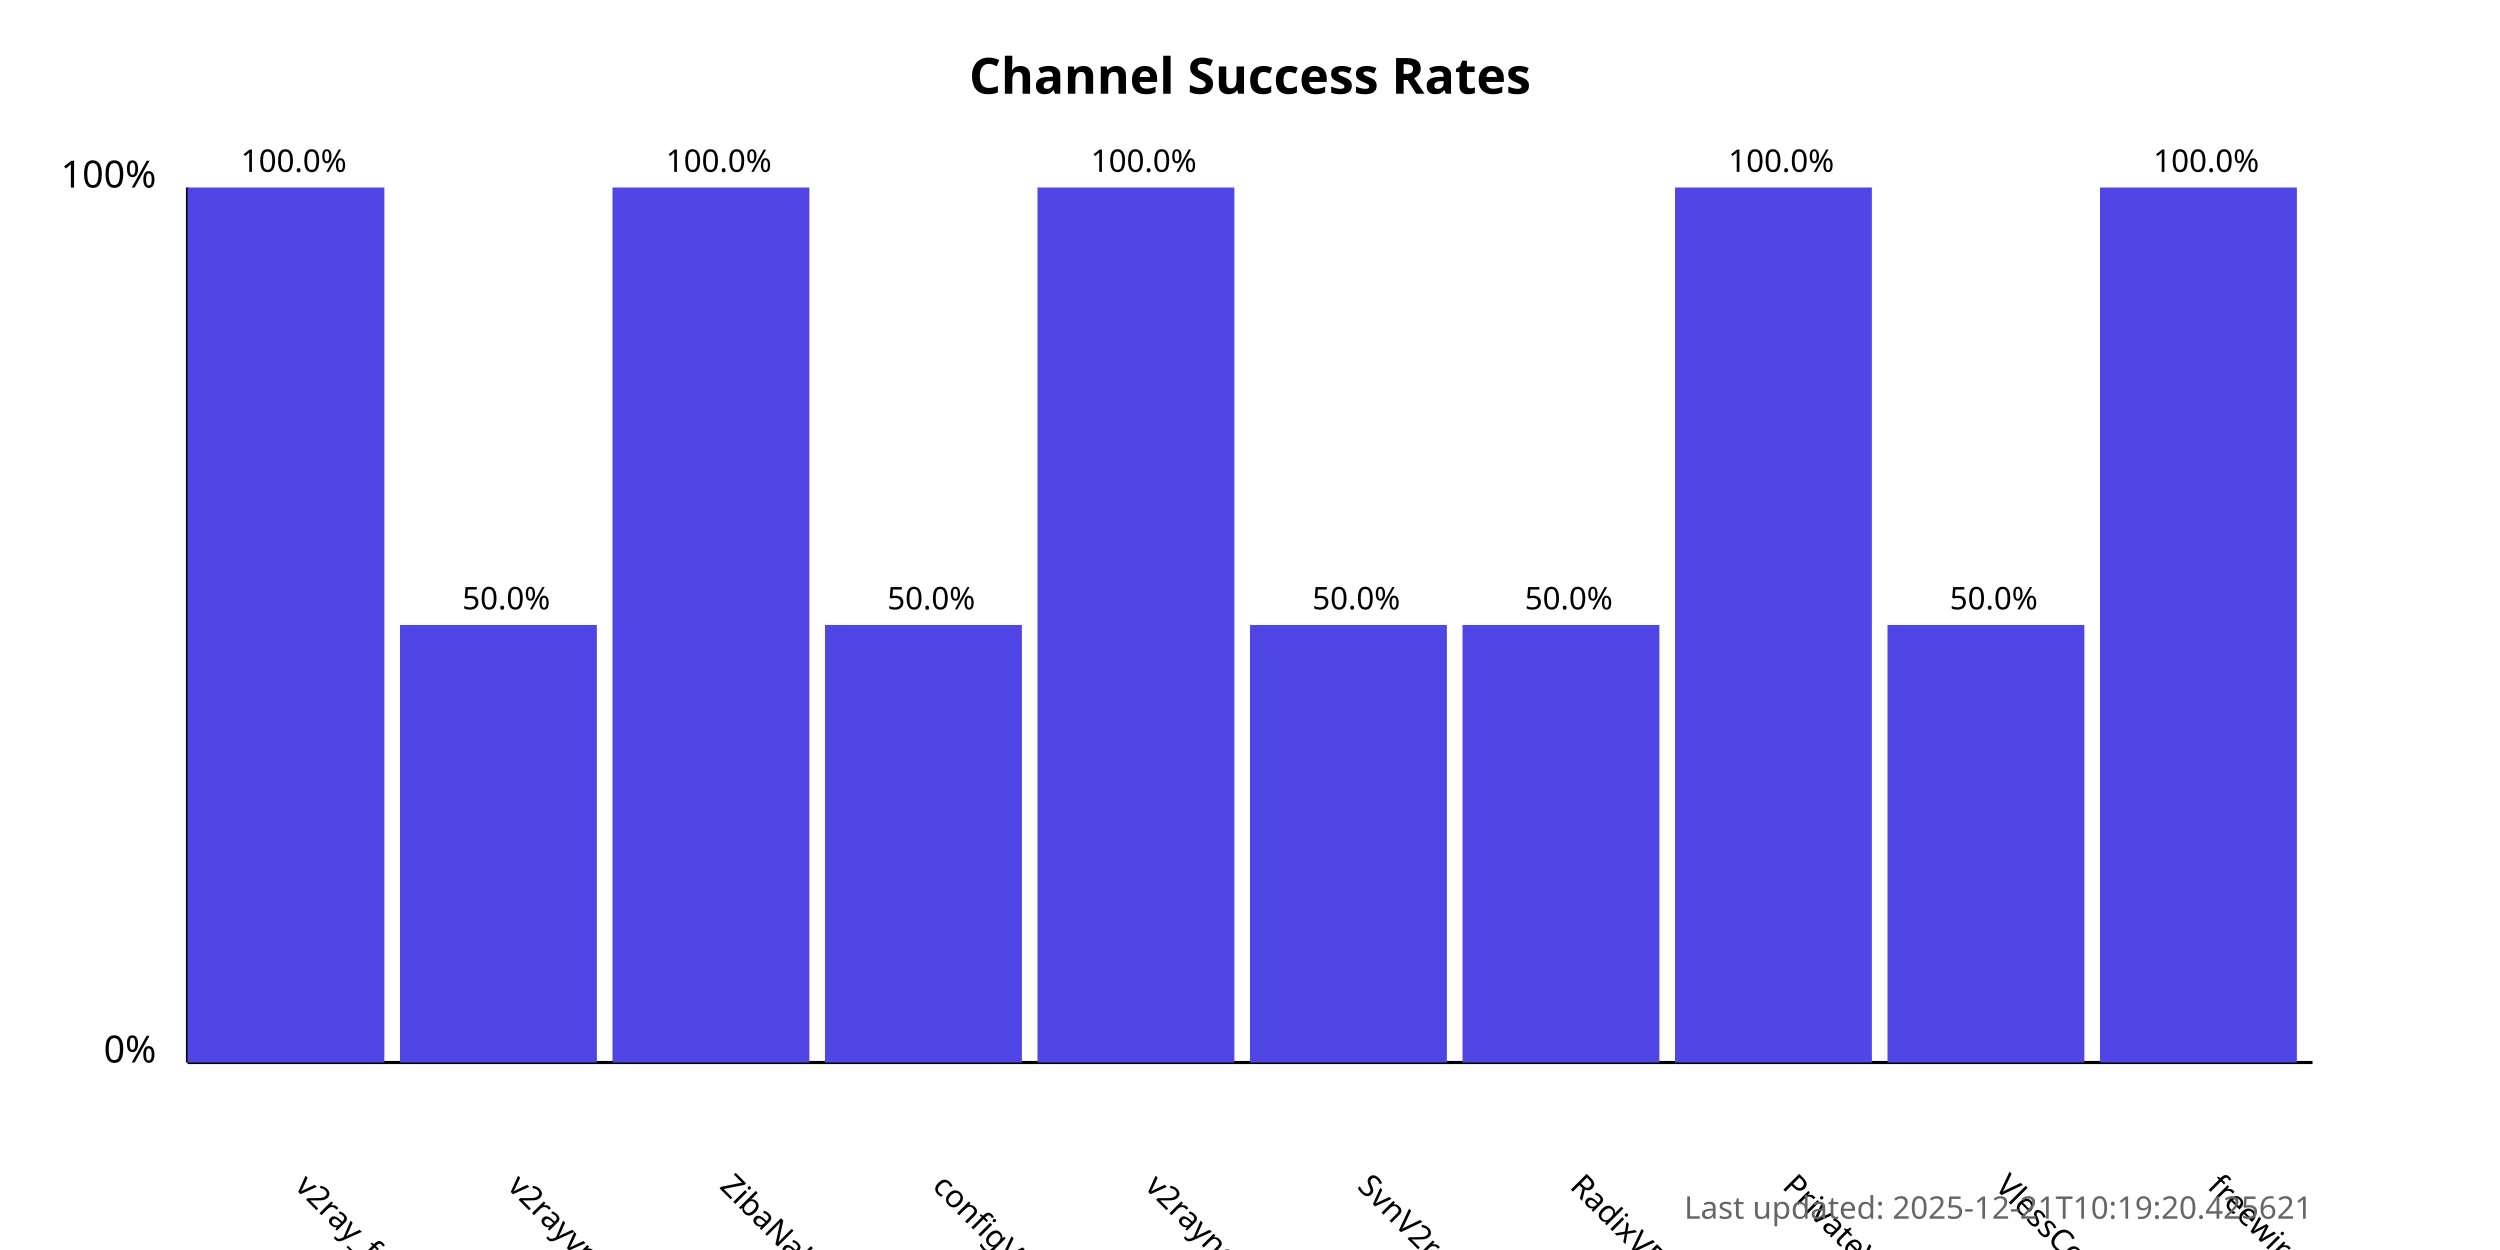
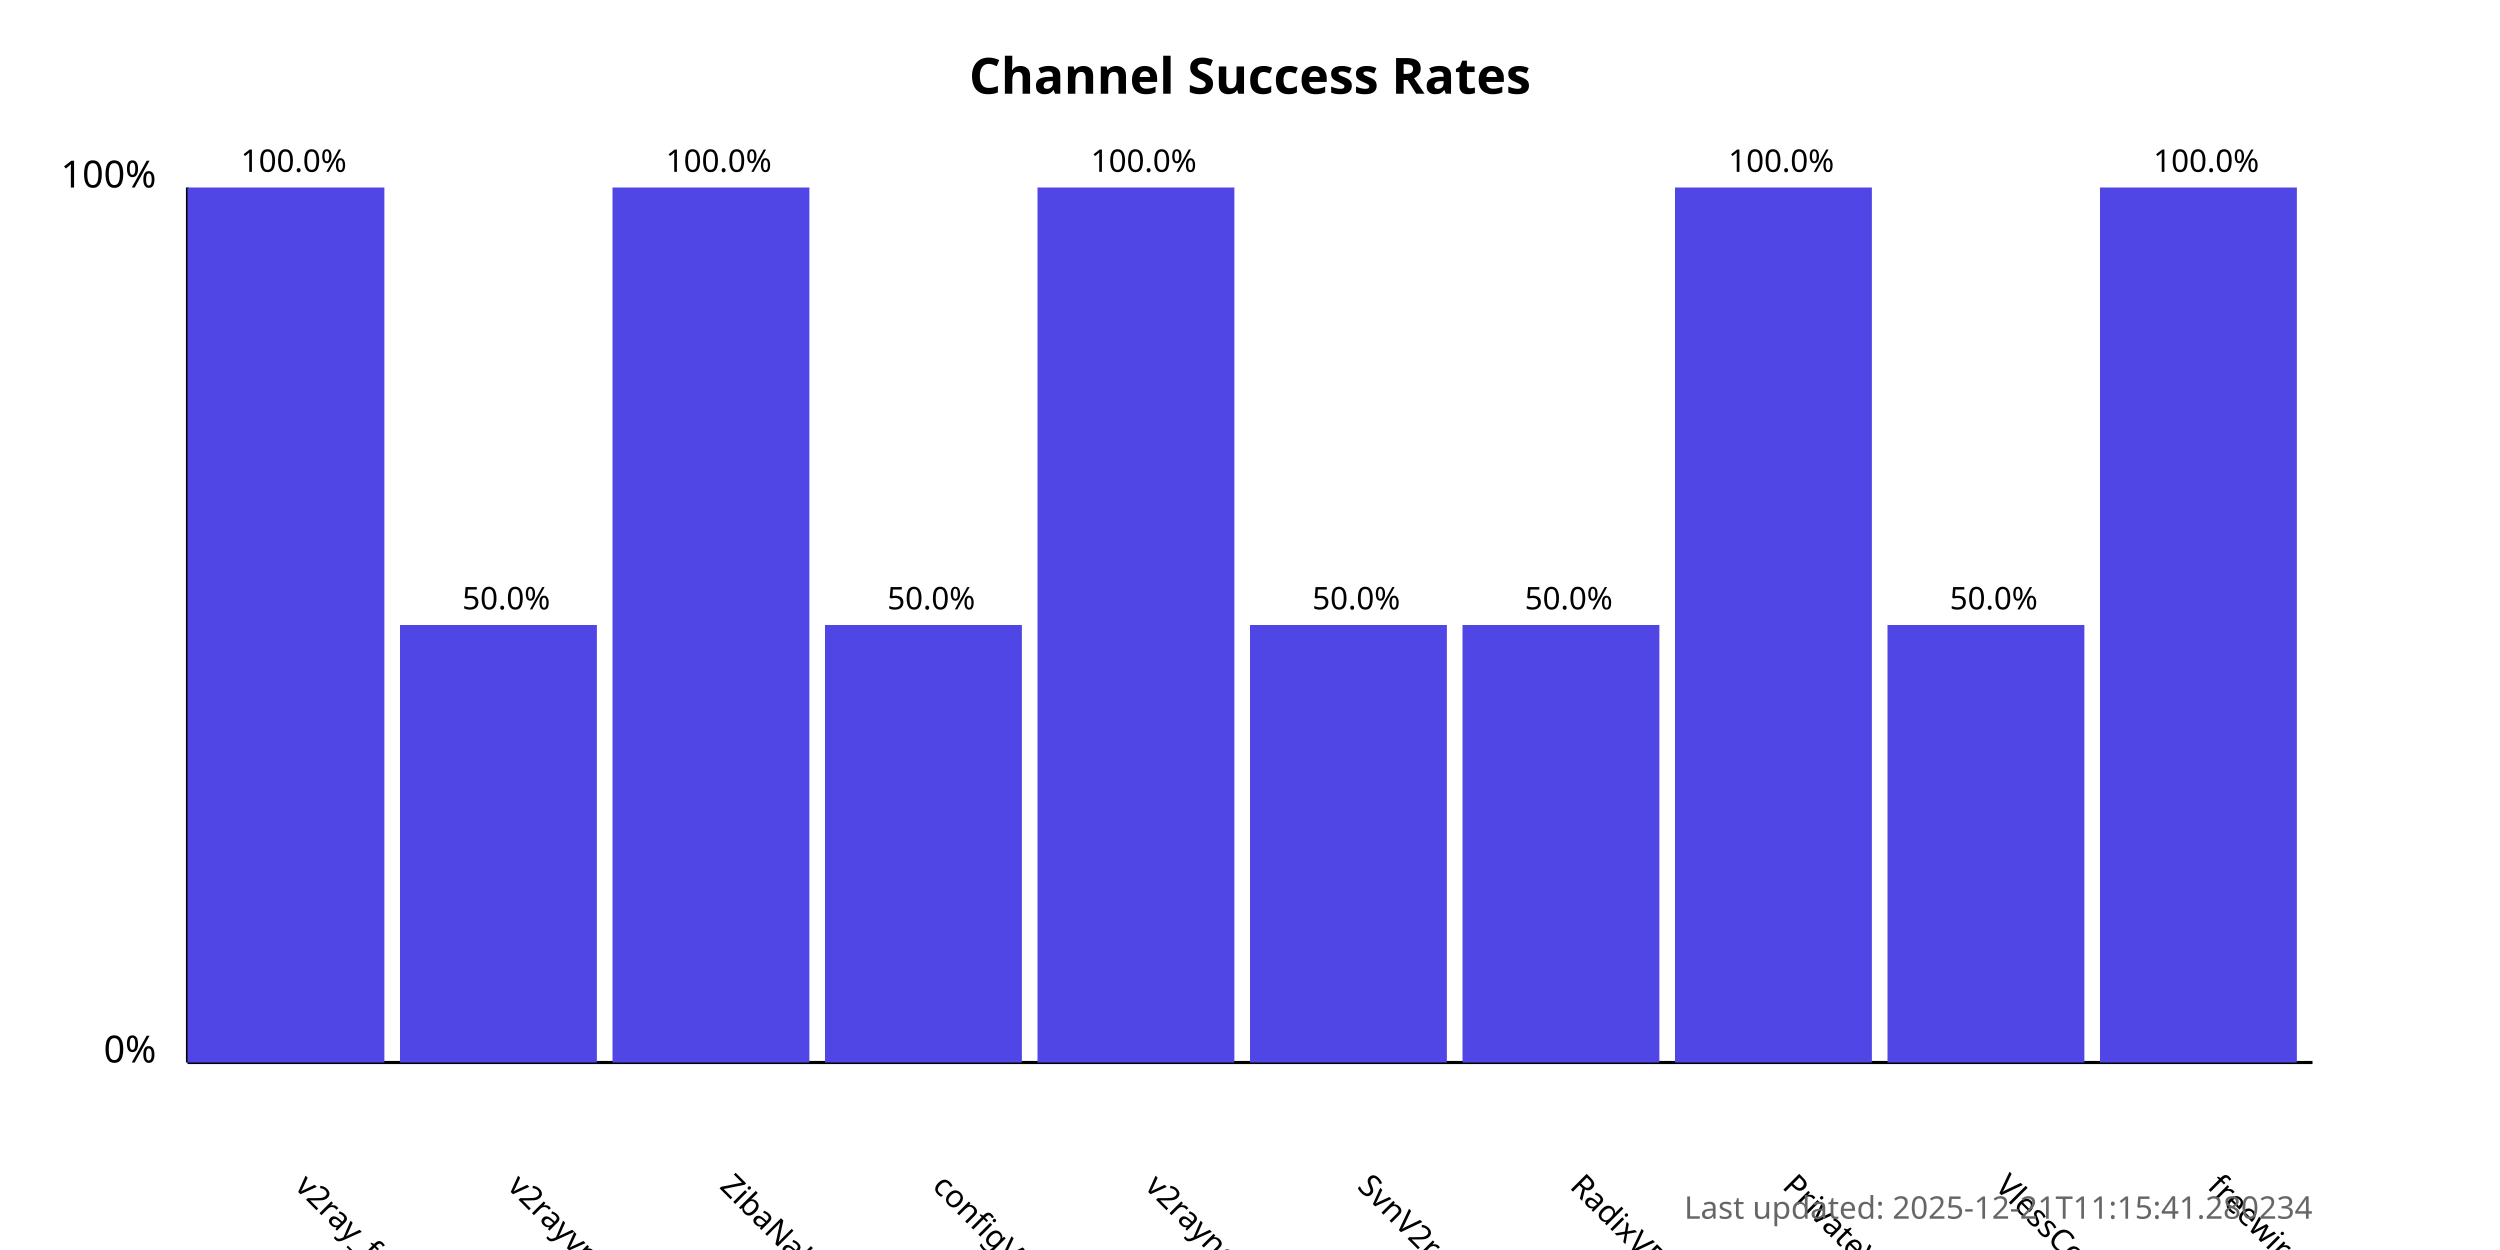
<svg xmlns="http://www.w3.org/2000/svg" width="800" height="400">
  <style>
            .chart-title { font: bold 16px sans-serif; }
            .axis-label { font: 12px sans-serif; }
            .tick-label { font: 10px sans-serif; }
            .bar { fill: #4f46e5; }
            .bar:hover { fill: #6366f1; }
            .timestamp { font: 10px sans-serif; fill: #666; }
        </style>
  <text x="400.0" y="30" text-anchor="middle" class="chart-title">
            Channel Success Rates
        </text>
  <line x1="60" y1="340" x2="60" y2="60" stroke="black" stroke-width="1" />
  <line x1="60" y1="340" x2="740" y2="340" stroke="black" stroke-width="1" />
  <text x="50" y="340" text-anchor="end" class="axis-label">0%</text>
  <text x="50" y="60" text-anchor="end" class="axis-label">100%</text>
  <g>
    <rect x="60" y="60.0" width="63.0" height="280.0" class="bar" />
    <text x="94.0" y="380" transform="rotate(45, 94.0, 380)" text-anchor="start" class="tick-label">
                v2ray_free_conf
            </text>
    <text x="94.0" y="55.0" text-anchor="middle" class="tick-label">
                100.0%
            </text>
  </g>
  <g>
    <rect x="128.0" y="200.0" width="63.0" height="140.0" class="bar" />
    <text x="162.0" y="380" transform="rotate(45, 162.0, 380)" text-anchor="start" class="tick-label">
                v2rayvpno
            </text>
    <text x="162.0" y="195.0" text-anchor="middle" class="tick-label">
                50.0%
            </text>
  </g>
  <g>
    <rect x="196.0" y="60.0" width="63.0" height="280.0" class="bar" />
    <text x="230.0" y="380" transform="rotate(45, 230.0, 380)" text-anchor="start" class="tick-label">
                ZibaNabz
            </text>
    <text x="230.0" y="55.0" text-anchor="middle" class="tick-label">
                100.0%
            </text>
  </g>
  <g>
    <rect x="264.0" y="200.0" width="63.0" height="140.0" class="bar" />
    <text x="298.0" y="380" transform="rotate(45, 298.0, 380)" text-anchor="start" class="tick-label">
                configV2rayForFree
            </text>
    <text x="298.0" y="195.0" text-anchor="middle" class="tick-label">
                50.0%
            </text>
  </g>
  <g>
    <rect x="332.0" y="60.0" width="63.0" height="280.0" class="bar" />
    <text x="366.0" y="380" transform="rotate(45, 366.0, 380)" text-anchor="start" class="tick-label">
                v2rayngvpn
            </text>
    <text x="366.0" y="55.0" text-anchor="middle" class="tick-label">
                100.0%
            </text>
  </g>
  <g>
    <rect x="400.0" y="200.0" width="63.0" height="140.0" class="bar" />
    <text x="434.0" y="380" transform="rotate(45, 434.0, 380)" text-anchor="start" class="tick-label">
                SvnV2ray
            </text>
    <text x="434.0" y="195.0" text-anchor="middle" class="tick-label">
                50.0%
            </text>
  </g>
  <g>
    <rect x="468.0" y="200.0" width="63.0" height="140.0" class="bar" />
    <text x="502.0" y="380" transform="rotate(45, 502.0, 380)" text-anchor="start" class="tick-label">
                RadixVPN
            </text>
    <text x="502.0" y="195.0" text-anchor="middle" class="tick-label">
                50.0%
            </text>
  </g>
  <g>
    <rect x="536.0" y="60.0" width="63.0" height="280.0" class="bar" />
    <text x="570.0" y="380" transform="rotate(45, 570.0, 380)" text-anchor="start" class="tick-label">
                PrivateVPNs
            </text>
    <text x="570.0" y="55.0" text-anchor="middle" class="tick-label">
                100.0%
            </text>
  </g>
  <g>
    <rect x="604.0" y="200.0" width="63.0" height="140.0" class="bar" />
    <text x="638.0" y="380" transform="rotate(45, 638.0, 380)" text-anchor="start" class="tick-label">
                VlessConfig
            </text>
    <text x="638.0" y="195.0" text-anchor="middle" class="tick-label">
                50.0%
            </text>
  </g>
  <g>
    <rect x="672.0" y="60.0" width="63.0" height="280.0" class="bar" />
    <text x="706.0" y="380" transform="rotate(45, 706.0, 380)" text-anchor="start" class="tick-label">
                freewireguard
            </text>
    <text x="706.0" y="55.0" text-anchor="middle" class="tick-label">
                100.0%
            </text>
  </g>
  <text x="740" y="390" text-anchor="end" class="timestamp">
-             Last updated: 2025-12-21T10:19:20.425621
+             Last updated: 2025-12-21T11:15:41.280234
        </text>
</svg>
